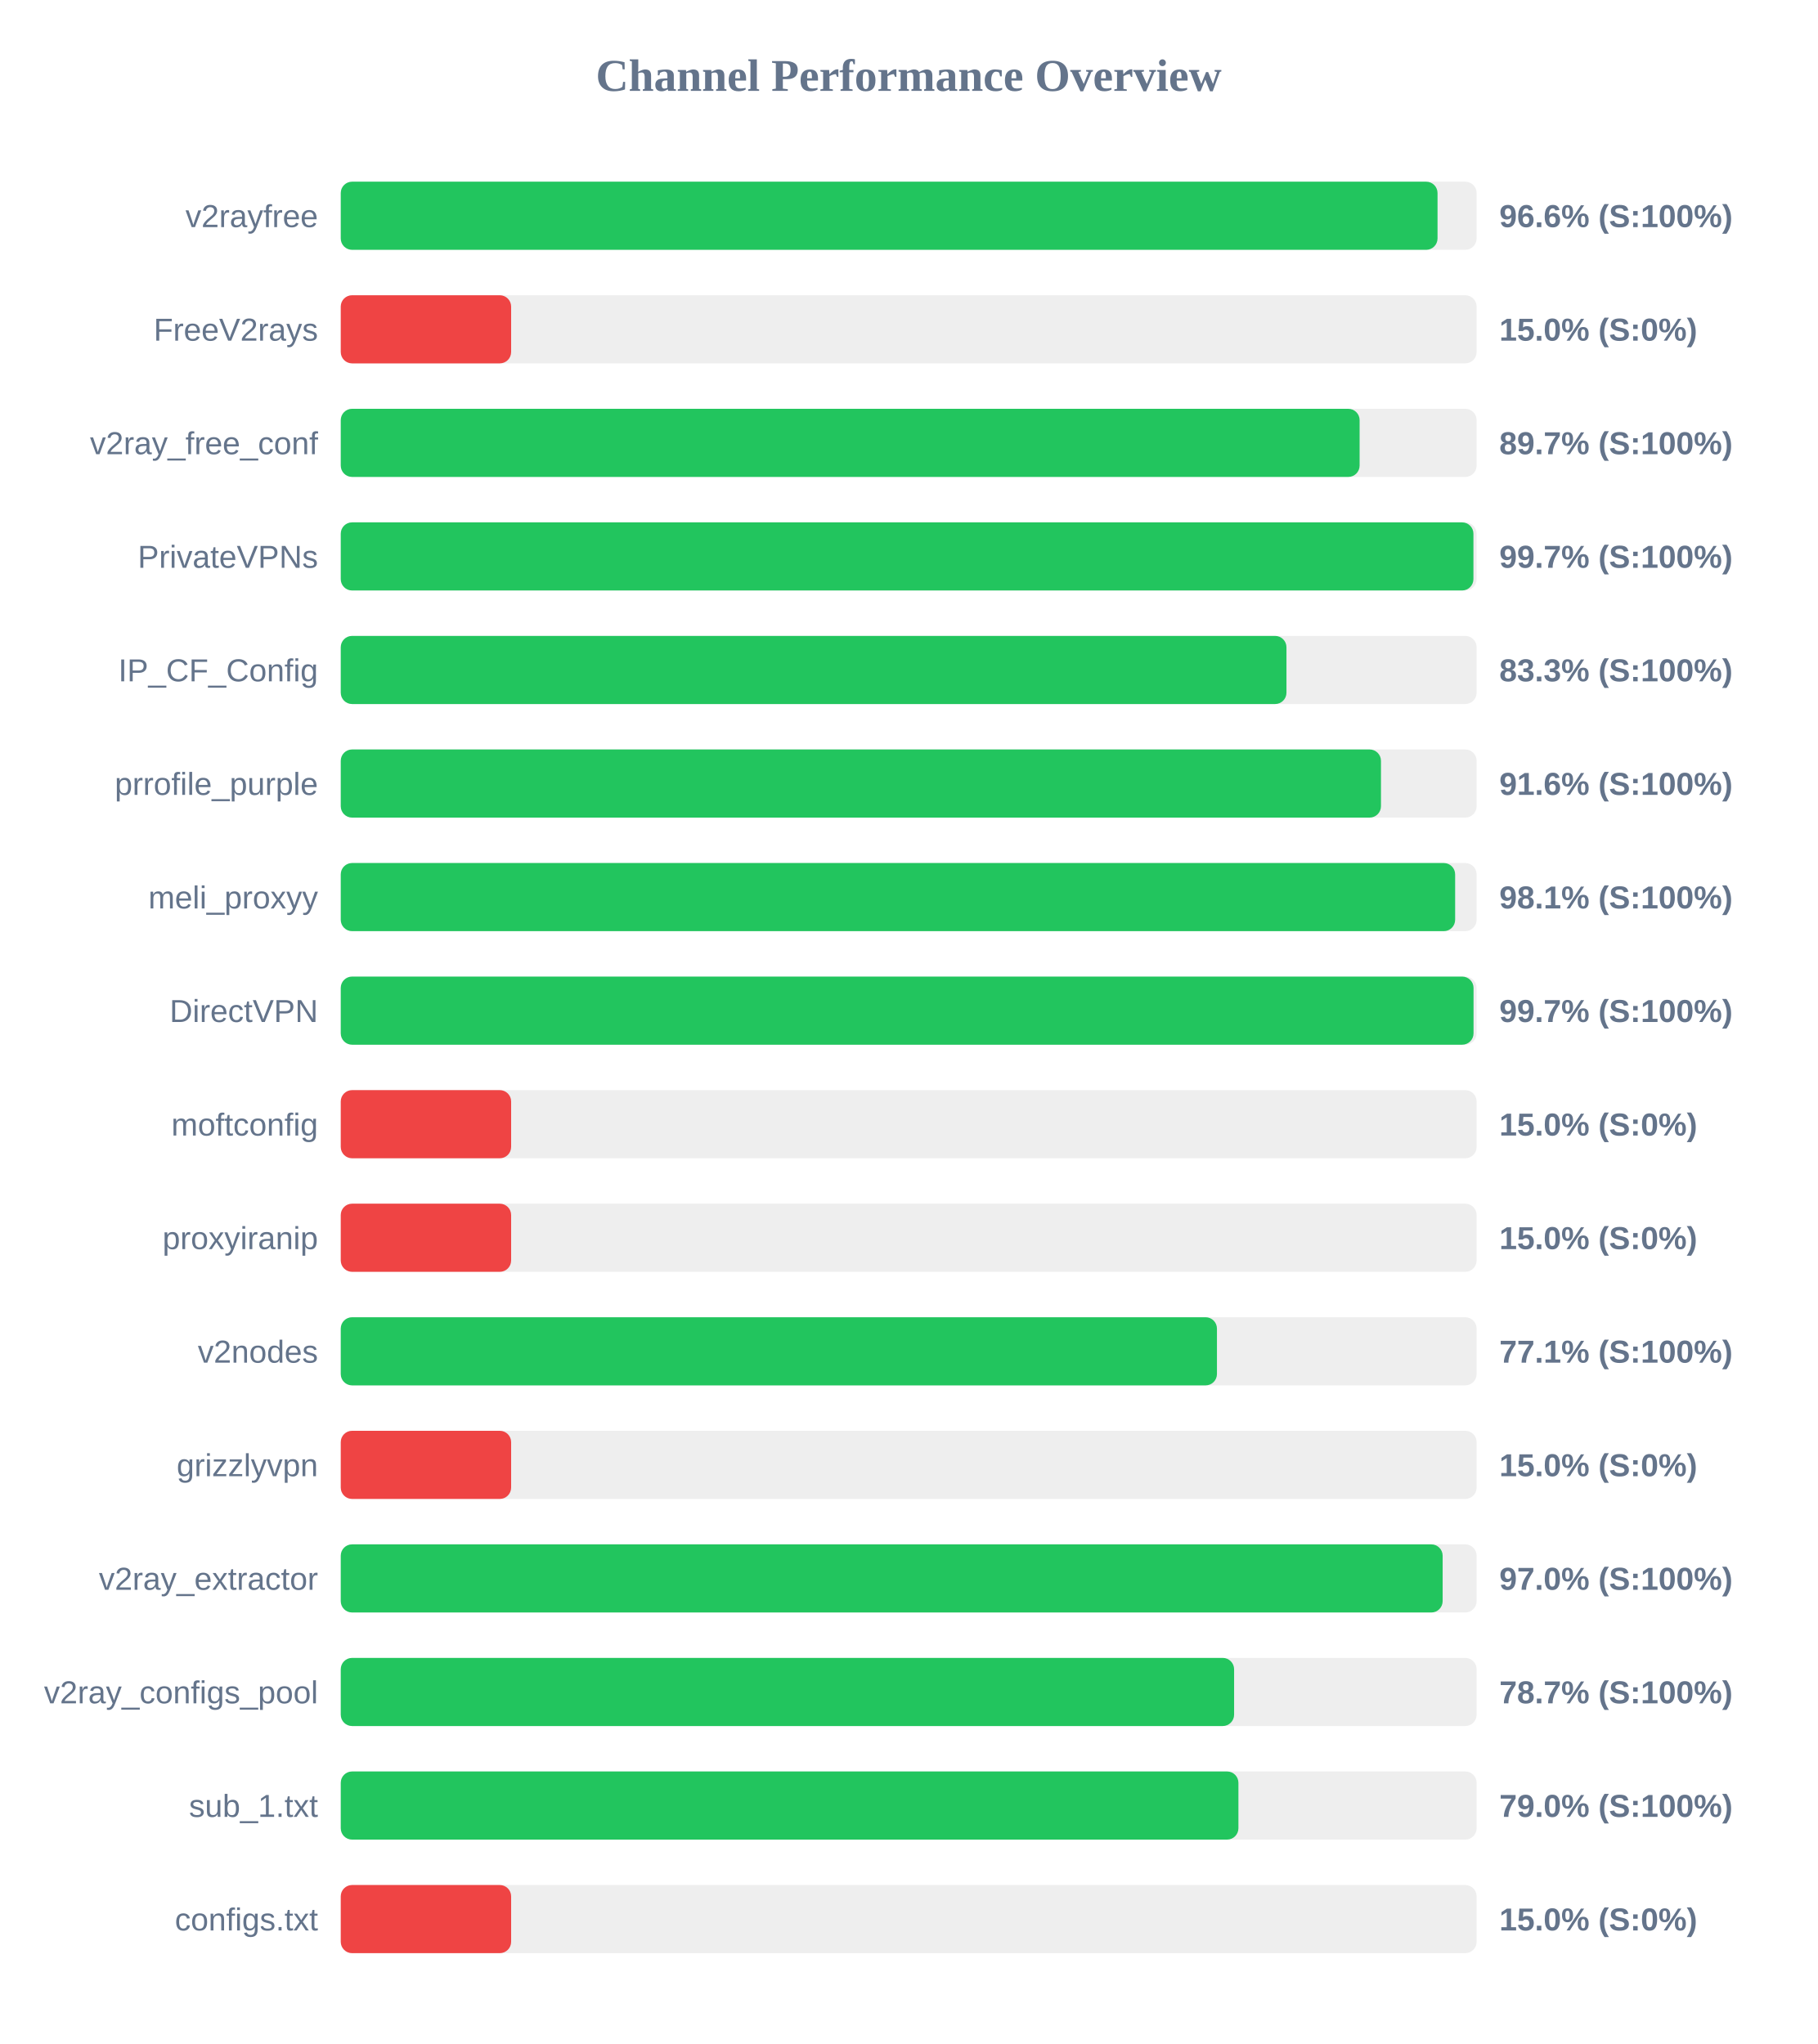
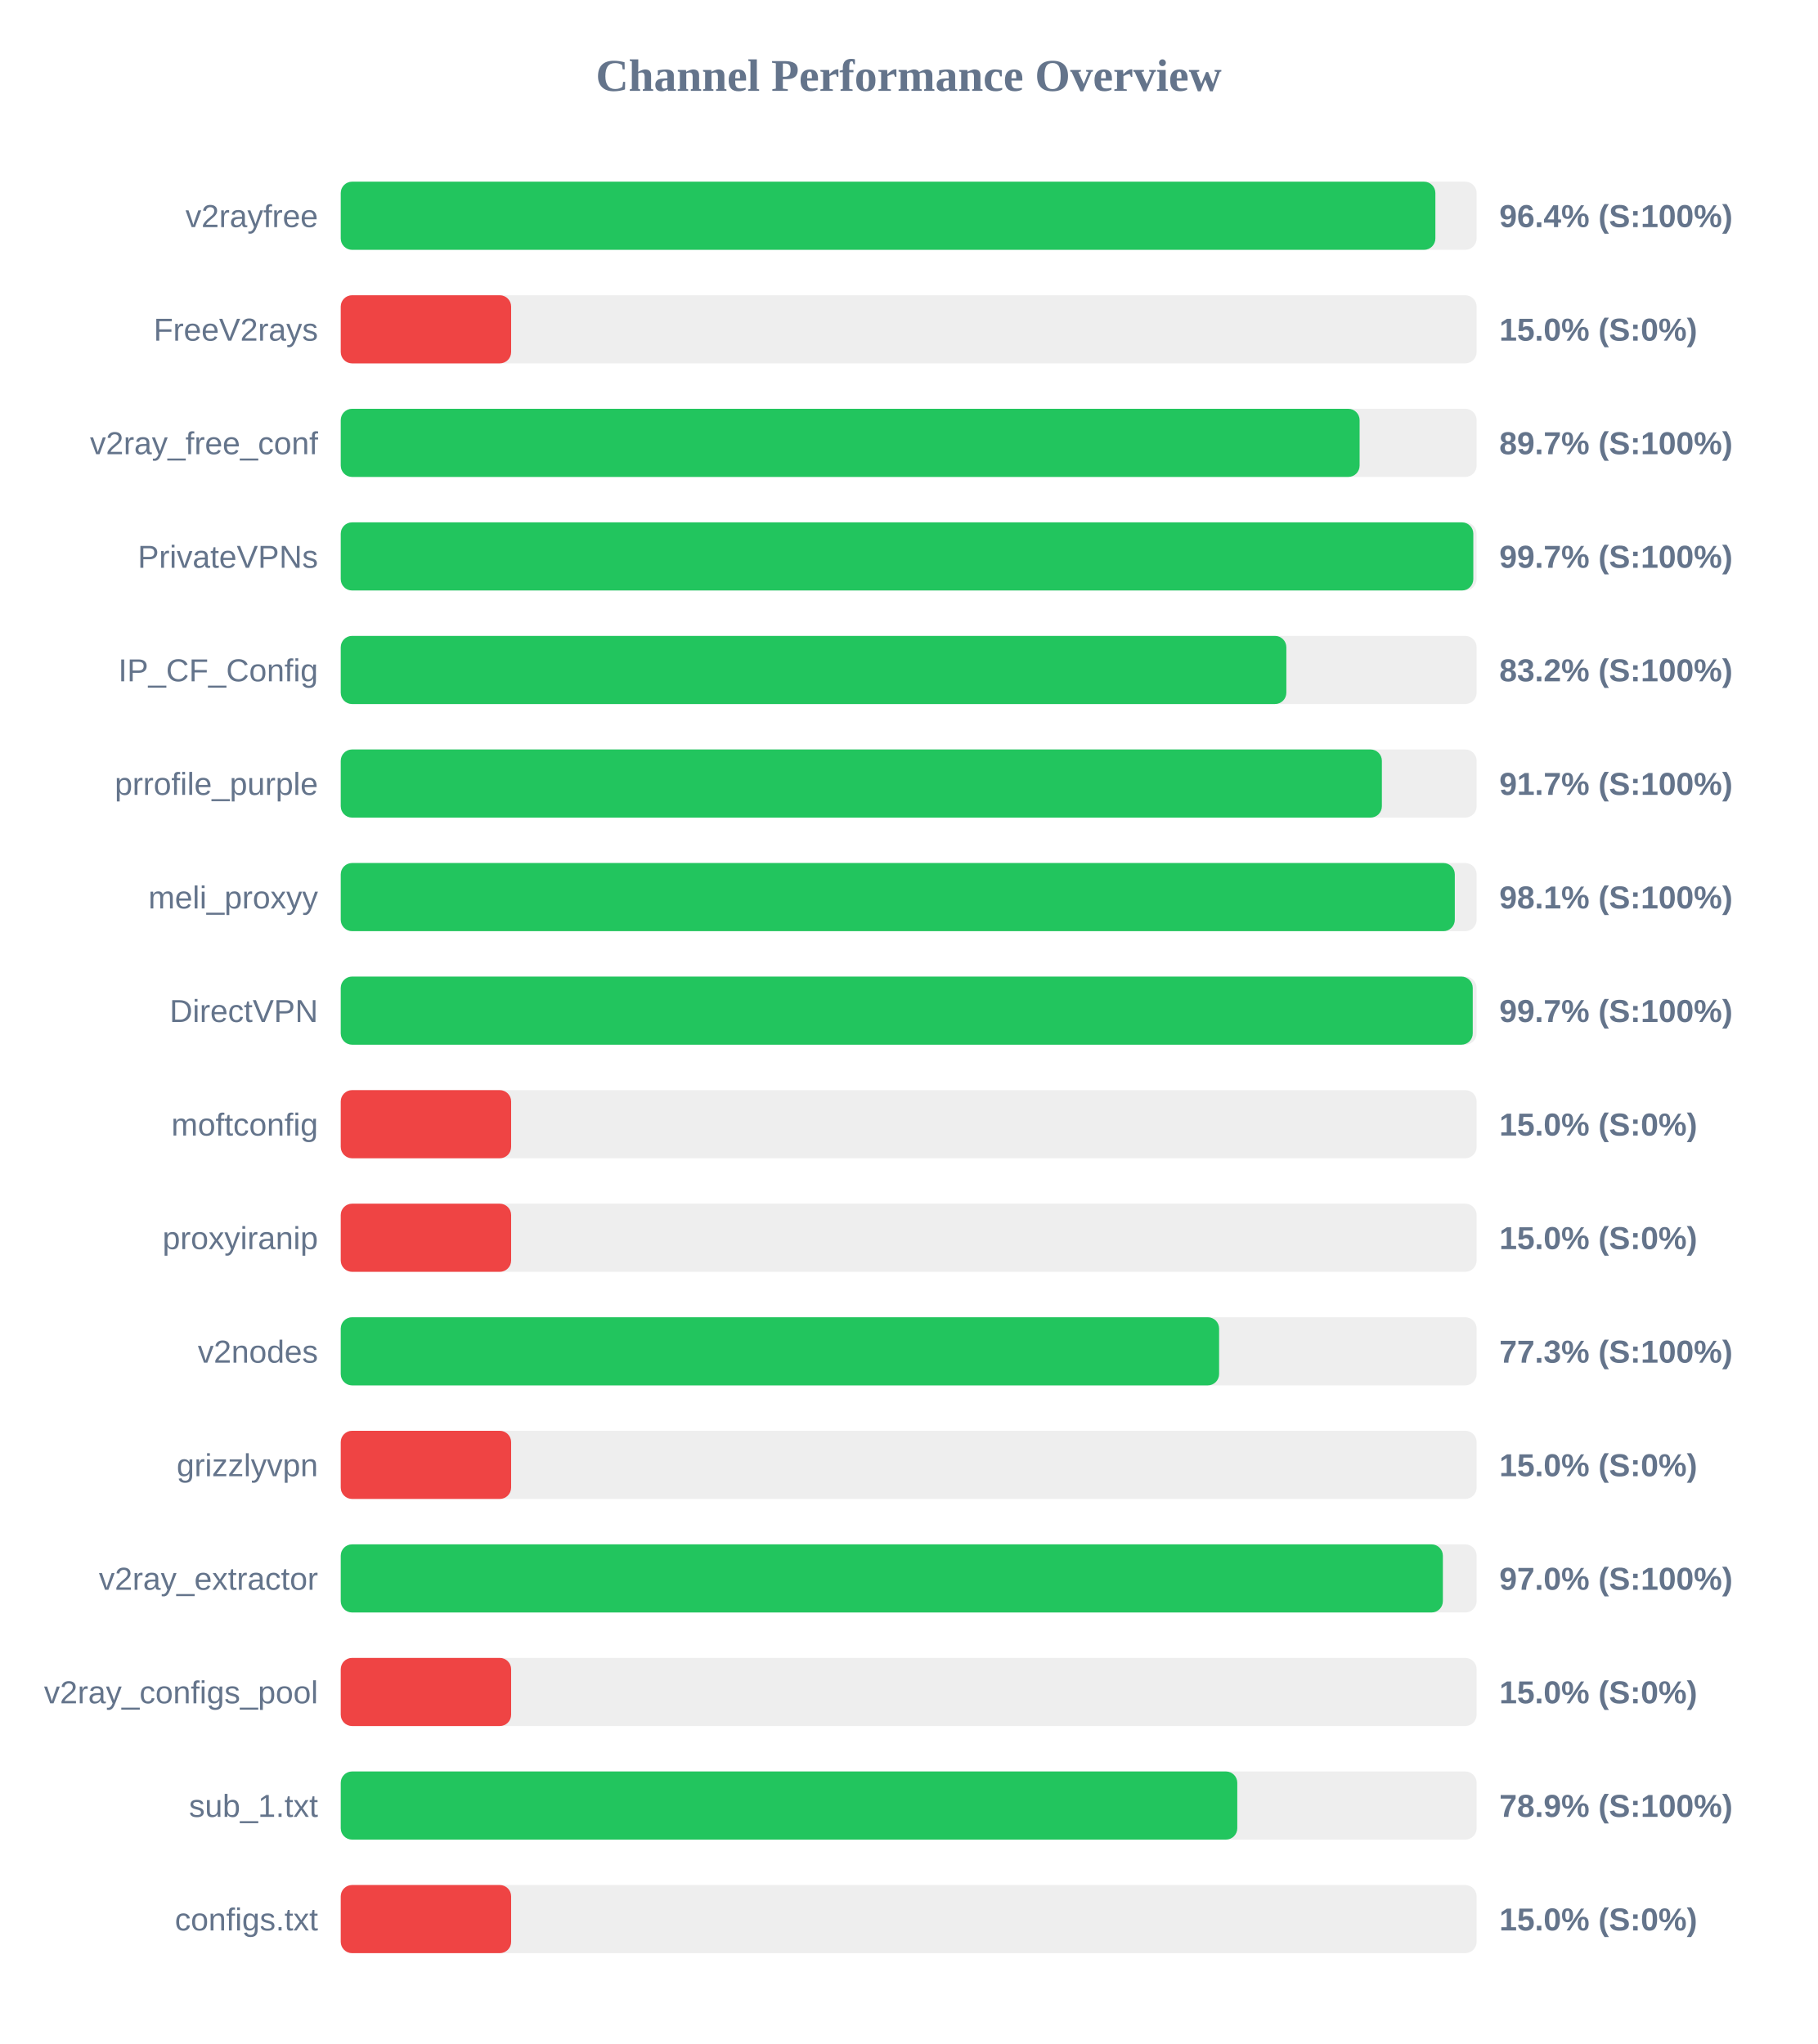
<svg xmlns="http://www.w3.org/2000/svg" width="800" height="900" version="1.1">
  <style>
        .row { font: 14px Arial; fill: #64748b; }
        .score { font: bold 14px Arial; fill: #64748b; }
    </style>
  <text x="400" y="40" text-anchor="middle" font-size="20px" font-weight="bold" fill="#64748b">Channel Performance Overview</text>
  <rect x="150" y="80" width="500" height="30" fill="#eee" rx="5" />
-   <rect x="150" y="80" width="482.8" height="30" fill="#22c55e" rx="5" />
+   <rect x="150" y="80" width="481.85" height="30" fill="#22c55e" rx="5" />
  <text x="140" y="100" text-anchor="end" class="row">v2rayfree</text>
-   <text x="660" y="100" text-anchor="start" class="score">96.6% (S:100%)</text>
+   <text x="660" y="100" text-anchor="start" class="score">96.4% (S:100%)</text>
  <rect x="150" y="130" width="500" height="30" fill="#eee" rx="5" />
  <rect x="150" y="130" width="75.0" height="30" fill="#ef4444" rx="5" />
  <text x="140" y="150" text-anchor="end" class="row">FreeV2rays</text>
  <text x="660" y="150" text-anchor="start" class="score">15.0% (S:0%)</text>
  <rect x="150" y="180" width="500" height="30" fill="#eee" rx="5" />
  <rect x="150" y="180" width="448.5" height="30" fill="#22c55e" rx="5" />
  <text x="140" y="200" text-anchor="end" class="row">v2ray_free_conf</text>
  <text x="660" y="200" text-anchor="start" class="score">89.7% (S:100%)</text>
  <rect x="150" y="230" width="500" height="30" fill="#eee" rx="5" />
-   <rect x="150" y="230" width="498.6" height="30" fill="#22c55e" rx="5" />
+   <rect x="150" y="230" width="498.55" height="30" fill="#22c55e" rx="5" />
  <text x="140" y="250" text-anchor="end" class="row">PrivateVPNs</text>
  <text x="660" y="250" text-anchor="start" class="score">99.7% (S:100%)</text>
  <rect x="150" y="280" width="500" height="30" fill="#eee" rx="5" />
-   <rect x="150" y="280" width="416.3" height="30" fill="#22c55e" rx="5" />
+   <rect x="150" y="280" width="416.25" height="30" fill="#22c55e" rx="5" />
  <text x="140" y="300" text-anchor="end" class="row">IP_CF_Config</text>
-   <text x="660" y="300" text-anchor="start" class="score">83.3% (S:100%)</text>
+   <text x="660" y="300" text-anchor="start" class="score">83.2% (S:100%)</text>
  <rect x="150" y="330" width="500" height="30" fill="#eee" rx="5" />
-   <rect x="150" y="330" width="457.9" height="30" fill="#22c55e" rx="5" />
+   <rect x="150" y="330" width="458.3" height="30" fill="#22c55e" rx="5" />
  <text x="140" y="350" text-anchor="end" class="row">prrofile_purple</text>
-   <text x="660" y="350" text-anchor="start" class="score">91.6% (S:100%)</text>
+   <text x="660" y="350" text-anchor="start" class="score">91.7% (S:100%)</text>
  <rect x="150" y="380" width="500" height="30" fill="#eee" rx="5" />
-   <rect x="150" y="380" width="490.55" height="30" fill="#22c55e" rx="5" />
+   <rect x="150" y="380" width="490.4" height="30" fill="#22c55e" rx="5" />
  <text x="140" y="400" text-anchor="end" class="row">meli_proxyy</text>
  <text x="660" y="400" text-anchor="start" class="score">98.1% (S:100%)</text>
  <rect x="150" y="430" width="500" height="30" fill="#eee" rx="5" />
-   <rect x="150" y="430" width="498.65" height="30" fill="#22c55e" rx="5" />
+   <rect x="150" y="430" width="498.3" height="30" fill="#22c55e" rx="5" />
  <text x="140" y="450" text-anchor="end" class="row">DirectVPN</text>
  <text x="660" y="450" text-anchor="start" class="score">99.7% (S:100%)</text>
  <rect x="150" y="480" width="500" height="30" fill="#eee" rx="5" />
  <rect x="150" y="480" width="75.0" height="30" fill="#ef4444" rx="5" />
  <text x="140" y="500" text-anchor="end" class="row">moftconfig</text>
  <text x="660" y="500" text-anchor="start" class="score">15.0% (S:0%)</text>
  <rect x="150" y="530" width="500" height="30" fill="#eee" rx="5" />
  <rect x="150" y="530" width="75.0" height="30" fill="#ef4444" rx="5" />
  <text x="140" y="550" text-anchor="end" class="row">proxyiranip</text>
  <text x="660" y="550" text-anchor="start" class="score">15.0% (S:0%)</text>
  <rect x="150" y="580" width="500" height="30" fill="#eee" rx="5" />
-   <rect x="150" y="580" width="385.7" height="30" fill="#22c55e" rx="5" />
+   <rect x="150" y="580" width="386.65" height="30" fill="#22c55e" rx="5" />
  <text x="140" y="600" text-anchor="end" class="row">v2nodes</text>
-   <text x="660" y="600" text-anchor="start" class="score">77.1% (S:100%)</text>
+   <text x="660" y="600" text-anchor="start" class="score">77.3% (S:100%)</text>
  <rect x="150" y="630" width="500" height="30" fill="#eee" rx="5" />
  <rect x="150" y="630" width="75.0" height="30" fill="#ef4444" rx="5" />
  <text x="140" y="650" text-anchor="end" class="row">grizzlyvpn</text>
  <text x="660" y="650" text-anchor="start" class="score">15.0% (S:0%)</text>
  <rect x="150" y="680" width="500" height="30" fill="#eee" rx="5" />
-   <rect x="150" y="680" width="485.05" height="30" fill="#22c55e" rx="5" />
+   <rect x="150" y="680" width="485.15" height="30" fill="#22c55e" rx="5" />
  <text x="140" y="700" text-anchor="end" class="row">v2ray_extractor</text>
  <text x="660" y="700" text-anchor="start" class="score">97.0% (S:100%)</text>
  <rect x="150" y="730" width="500" height="30" fill="#eee" rx="5" />
-   <rect x="150" y="730" width="393.25" height="30" fill="#22c55e" rx="5" />
+   <rect x="150" y="730" width="75.0" height="30" fill="#ef4444" rx="5" />
  <text x="140" y="750" text-anchor="end" class="row">v2ray_configs_pool</text>
-   <text x="660" y="750" text-anchor="start" class="score">78.7% (S:100%)</text>
+   <text x="660" y="750" text-anchor="start" class="score">15.0% (S:0%)</text>
  <rect x="150" y="780" width="500" height="30" fill="#eee" rx="5" />
-   <rect x="150" y="780" width="395.15" height="30" fill="#22c55e" rx="5" />
+   <rect x="150" y="780" width="394.65" height="30" fill="#22c55e" rx="5" />
  <text x="140" y="800" text-anchor="end" class="row">sub_1.txt</text>
-   <text x="660" y="800" text-anchor="start" class="score">79.0% (S:100%)</text>
+   <text x="660" y="800" text-anchor="start" class="score">78.9% (S:100%)</text>
  <rect x="150" y="830" width="500" height="30" fill="#eee" rx="5" />
  <rect x="150" y="830" width="75.0" height="30" fill="#ef4444" rx="5" />
  <text x="140" y="850" text-anchor="end" class="row">configs.txt</text>
  <text x="660" y="850" text-anchor="start" class="score">15.0% (S:0%)</text>
</svg>
